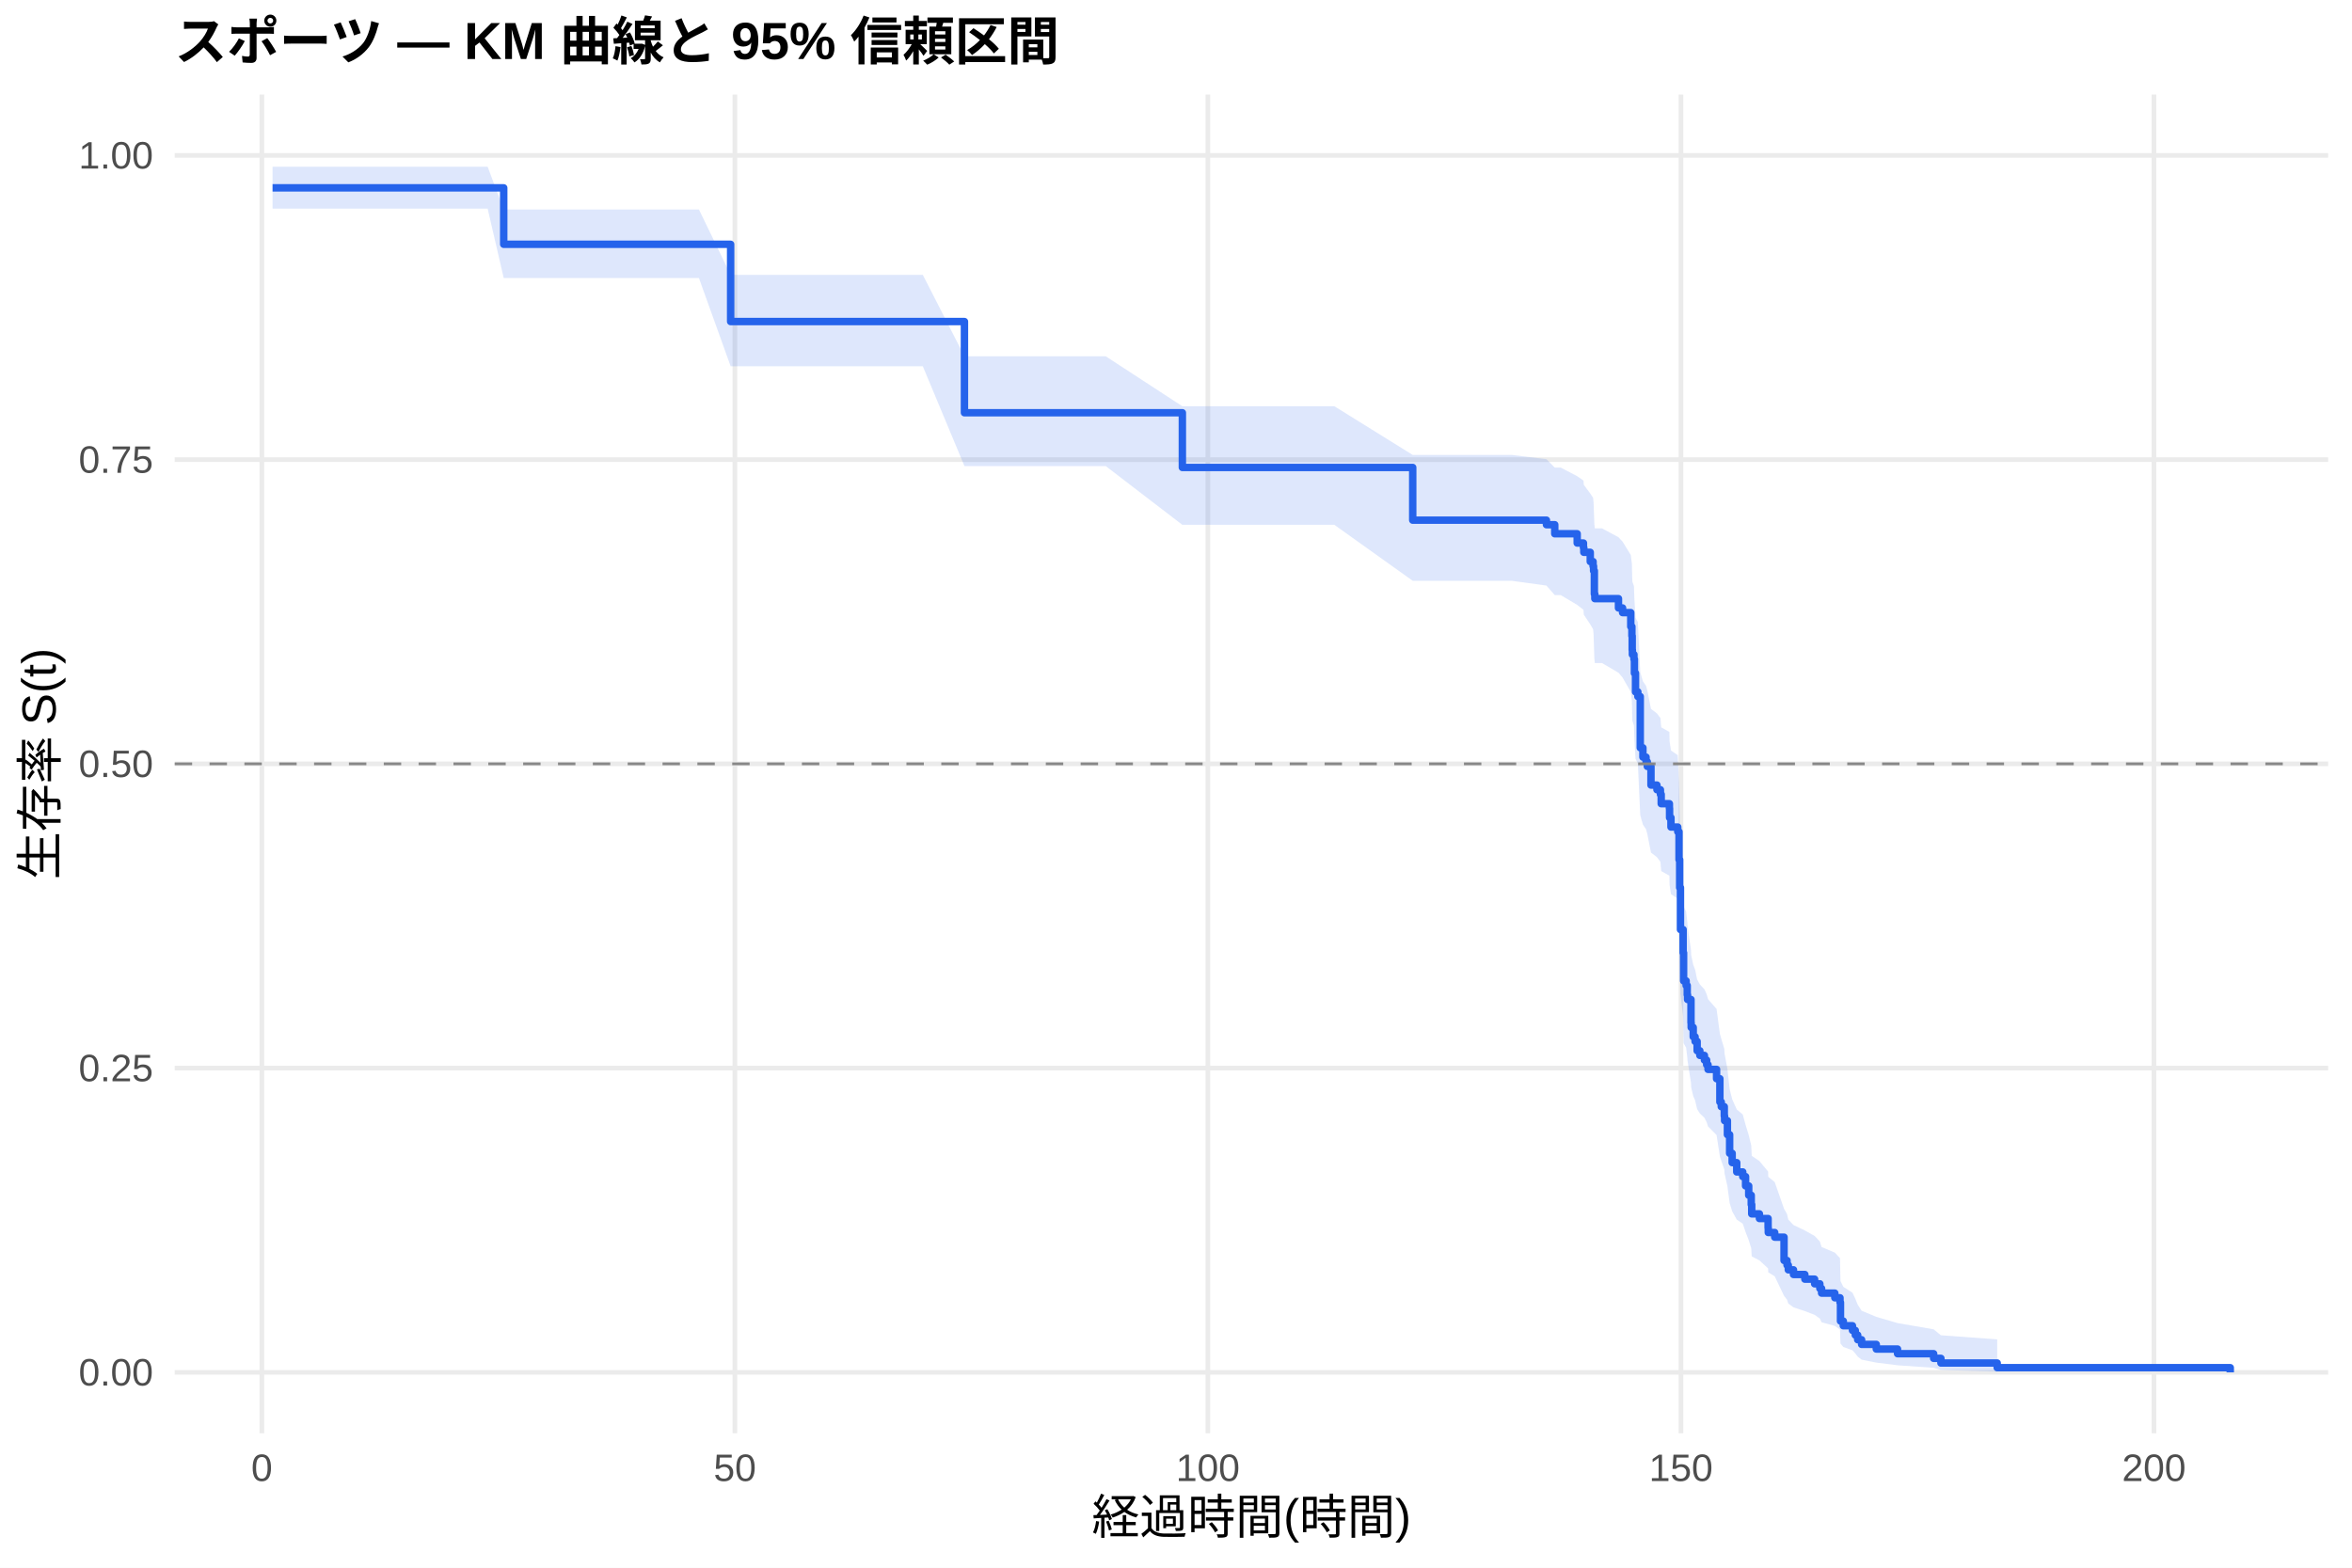
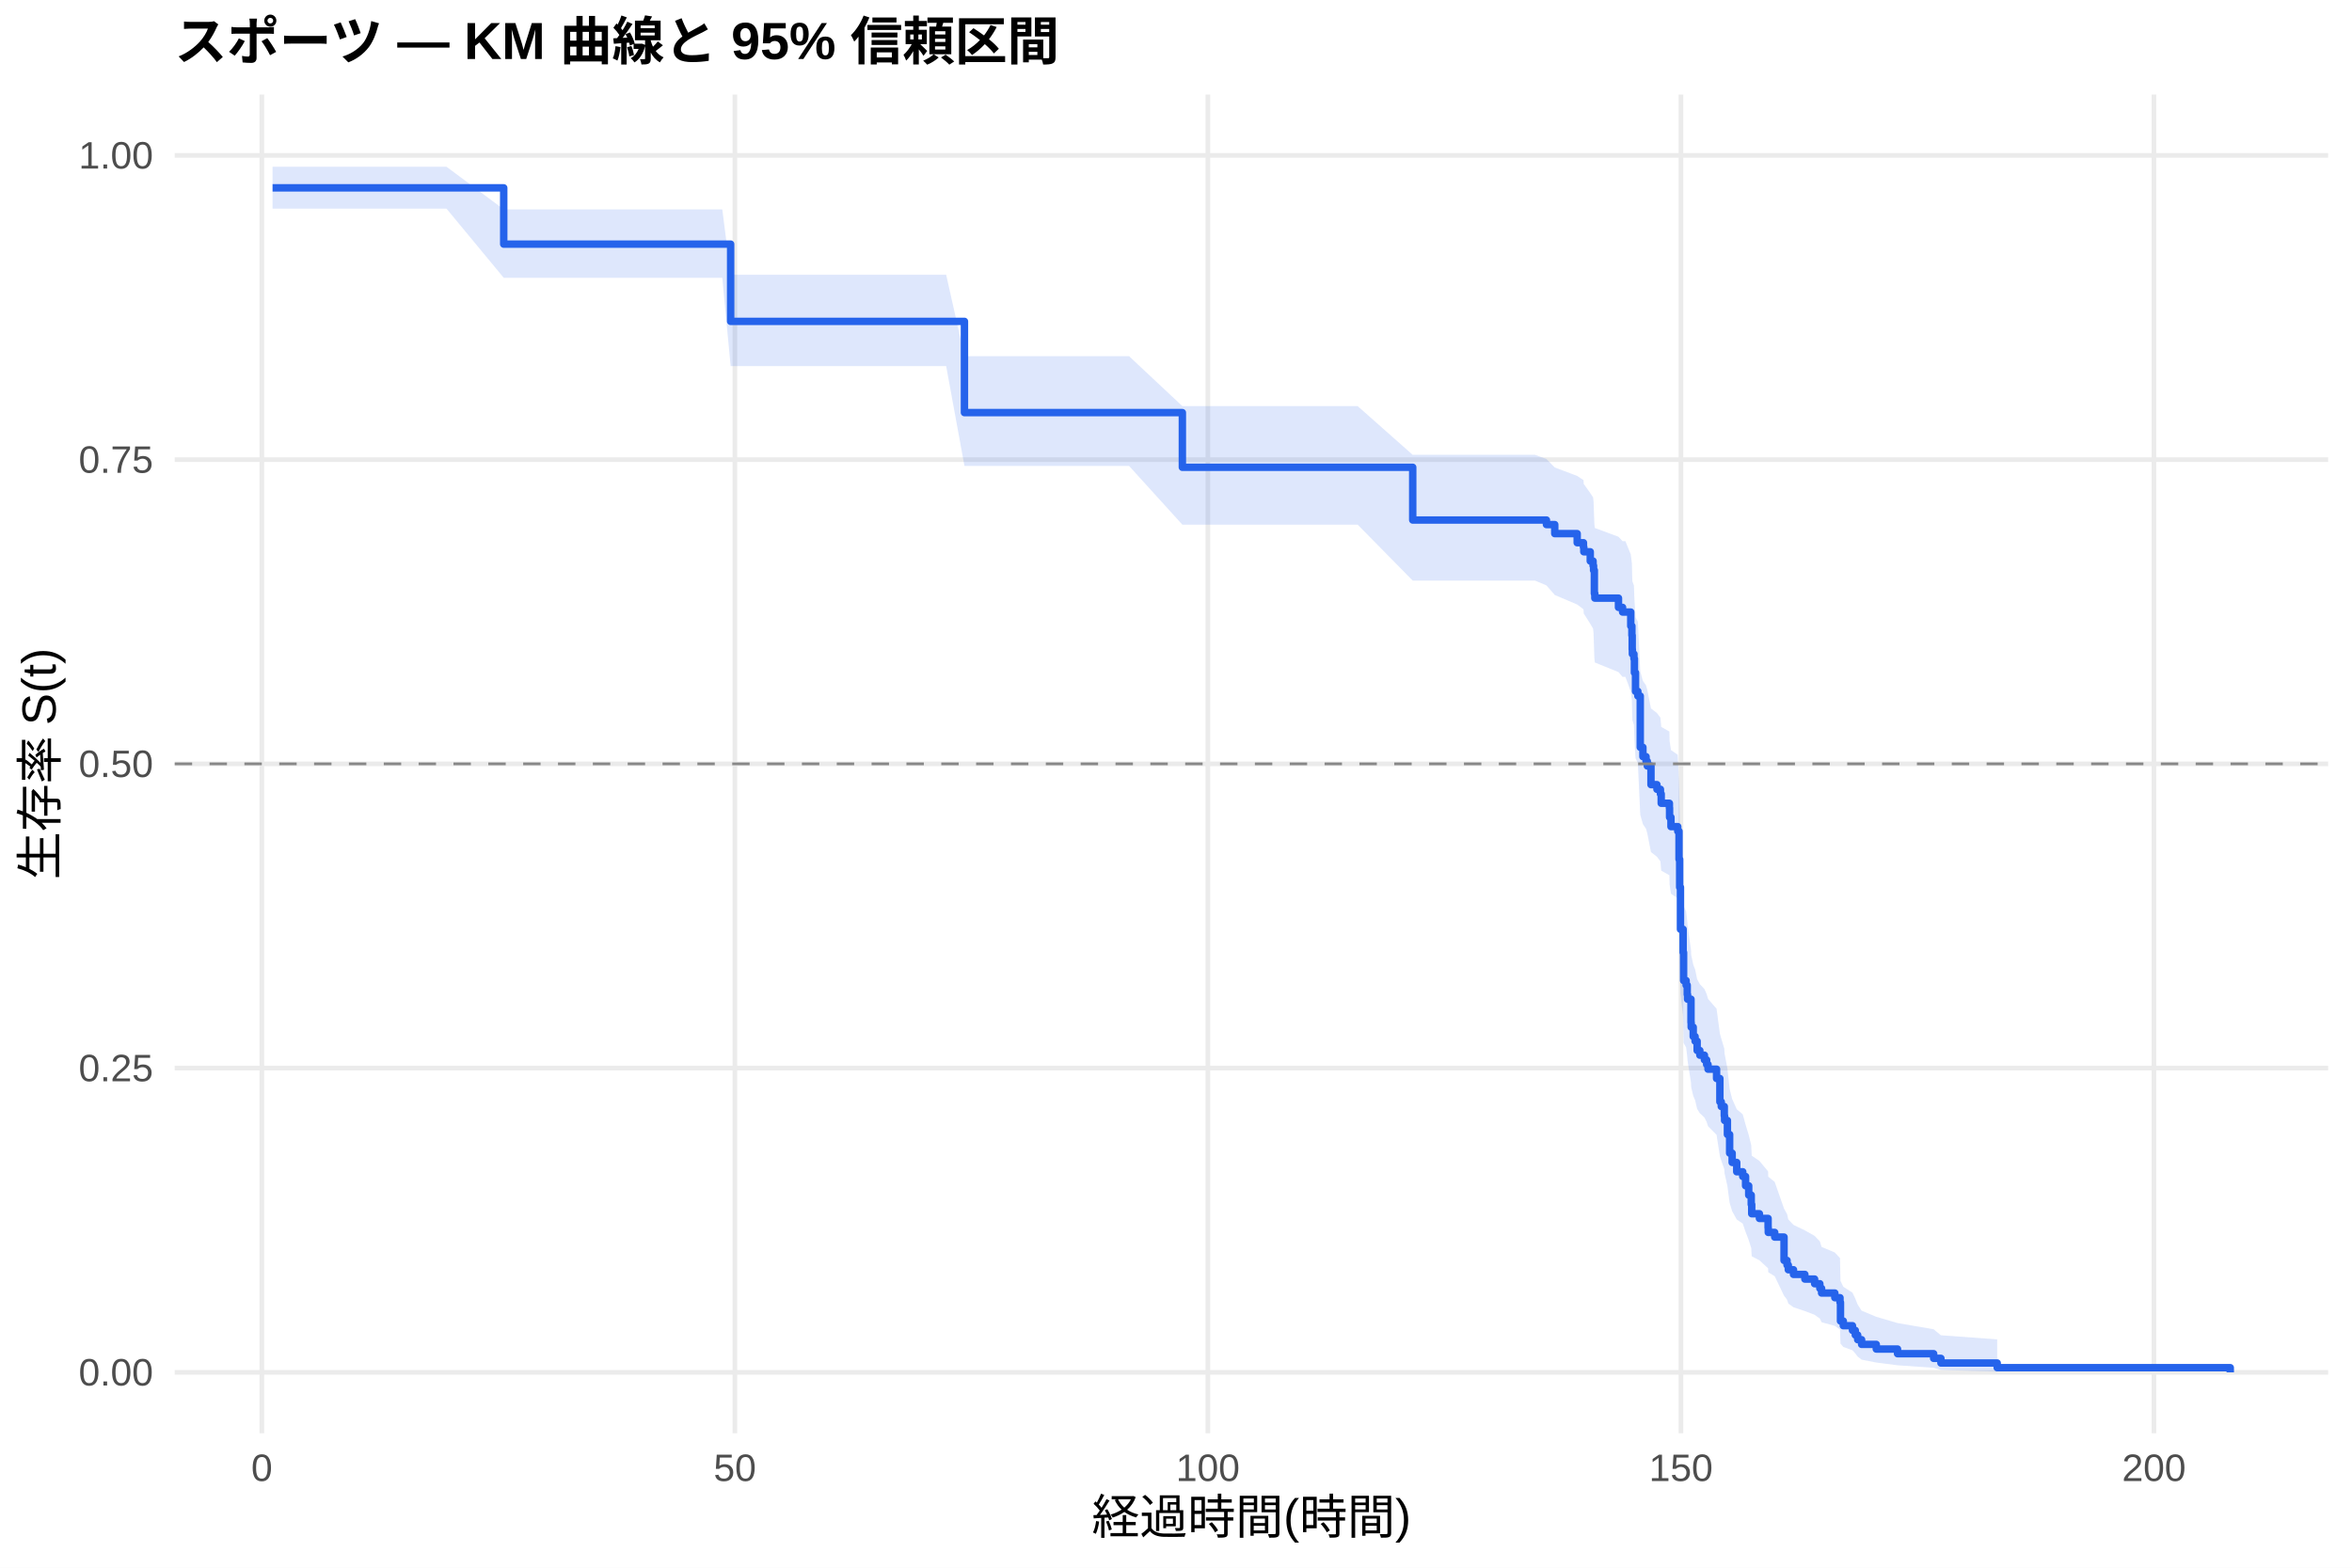
<svg xmlns="http://www.w3.org/2000/svg" width="540.00pt" height="360.00pt" viewBox="0 0 540.00 360.00">
  <g class="svglite">
    <defs>
      <style type="text/css">
    .svglite line, .svglite polyline, .svglite polygon, .svglite path, .svglite rect, .svglite circle {
      fill: none;
      stroke: #000000;
      stroke-linecap: round;
      stroke-linejoin: round;
      stroke-miterlimit: 10.00;
    }
    .svglite text {
      white-space: pre;
    }
    .svglite g.glyphgroup path {
      fill: inherit;
      stroke: none;
    }
  </style>
    </defs>
    <rect width="100%" height="100%" style="stroke: none; fill: #FFFFFF;" />
    <defs>
      <clipPath id="cpMC4wMHw1NDAuMDB8MC4wMHwzNjAuMDA=">
        <rect x="0.00" y="0.00" width="540.00" height="360.00" />
      </clipPath>
    </defs>
    <g clip-path="url(#cpMC4wMHw1NDAuMDB8MC4wMHwzNjAuMDA=)">
      <rect x="0" y="0.00" width="540.00" height="360.00" style="stroke-width: 1.07; stroke: none; fill: #FFFFFF;" />
    </g>
    <defs>
      <clipPath id="cpNDAuMTF8NTM0LjUyfDIxLjcxfDMyOS4xMg==">
        <rect x="40.11" y="21.71" width="494.41" height="307.41" />
      </clipPath>
    </defs>
    <g clip-path="url(#cpNDAuMTF8NTM0LjUyfDIxLjcxfDMyOS4xMg==)">
      <polyline points="40.11,315.14 534.52,315.14 " style="stroke-width: 1.07; stroke: #EBEBEB; stroke-linecap: butt;" />
      <polyline points="40.11,245.28 534.52,245.28 " style="stroke-width: 1.07; stroke: #EBEBEB; stroke-linecap: butt;" />
      <polyline points="40.11,175.41 534.52,175.41 " style="stroke-width: 1.07; stroke: #EBEBEB; stroke-linecap: butt;" />
      <polyline points="40.11,105.55 534.52,105.55 " style="stroke-width: 1.07; stroke: #EBEBEB; stroke-linecap: butt;" />
      <polyline points="40.11,35.68 534.52,35.68 " style="stroke-width: 1.07; stroke: #EBEBEB; stroke-linecap: butt;" />
      <polyline points="60.12,329.12 60.12,21.71 " style="stroke-width: 1.07; stroke: #EBEBEB; stroke-linecap: butt;" />
      <polyline points="168.72,329.12 168.72,21.71 " style="stroke-width: 1.07; stroke: #EBEBEB; stroke-linecap: butt;" />
      <polyline points="277.32,329.12 277.32,21.71 " style="stroke-width: 1.07; stroke: #EBEBEB; stroke-linecap: butt;" />
      <polyline points="385.93,329.12 385.93,21.71 " style="stroke-width: 1.07; stroke: #EBEBEB; stroke-linecap: butt;" />
      <polyline points="494.53,329.12 494.53,21.71 " style="stroke-width: 1.07; stroke: #EBEBEB; stroke-linecap: butt;" />
-       <polygon points="62.58,38.29 75.72,38.29 86.26,38.29 97.15,38.29 111.96,38.29 115.65,48.11 127.89,48.11 138.50,48.11 149.64,48.11 160.47,48.11 167.75,63.12 189.28,63.12 201.77,63.12 211.87,63.12 221.43,81.82 226.75,81.82 233.96,81.82 243.26,81.82 253.87,81.82 271.46,93.29 280.94,93.29 288.26,93.29 296.18,93.29 306.36,93.29 324.35,104.47 328.00,104.47 336.80,104.47 347.08,104.47 355.05,105.44 356.96,107.38 358.34,107.38 362.11,109.35 363.55,110.35 363.63,111.34 365.11,113.33 365.76,114.32 365.87,115.32 366.05,120.33 366.16,121.34 367.82,121.34 371.59,123.37 372.53,124.38 374.41,127.44 374.67,129.48 374.74,132.55 374.78,133.58 375.14,134.60 375.25,137.69 375.50,141.83 376.04,142.87 376.59,154.34 377.20,156.45 377.92,157.50 378.21,158.55 379.05,162.78 380.42,163.83 381.22,164.89 381.40,167.02 383.28,168.08 383.32,170.21 383.64,172.34 385.20,173.41 385.49,179.85 385.64,186.32 385.82,196.10 386.43,201.58 386.54,208.19 387.12,209.30 387.37,211.51 387.45,212.62 388.24,218.19 388.28,219.31 388.75,221.55 389.18,222.67 389.65,224.92 390.27,226.05 391.32,227.18 391.83,228.30 392.15,229.44 394.11,231.70 394.87,237.40 395.19,238.54 395.88,240.83 395.95,241.98 396.60,245.44 397.11,250.08 397.69,252.42 398.74,254.76 400.12,255.93 400.77,258.29 401.49,260.66 402.07,263.03 402.18,265.42 403.95,266.62 405.94,269.03 405.98,270.24 407.46,271.45 409.60,277.58 410.29,278.81 410.58,280.06 411.77,281.31 414.38,282.56 416.62,283.82 417.82,285.09 418.22,286.36 421.26,287.64 422.45,288.93 422.56,294.16 423.21,295.50 425.31,296.85 425.96,298.21 426.51,299.59 427.41,300.99 430.78,302.40 435.66,303.83 443.95,305.26 445.62,306.63 458.54,307.57 458.54,314.99 445.62,314.60 443.95,314.10 435.66,313.52 430.78,312.90 427.41,312.23 426.51,311.53 425.96,310.81 425.31,310.07 423.21,309.31 422.56,308.53 422.45,305.31 421.26,304.48 418.22,303.64 417.82,302.79 416.62,301.94 414.38,301.08 411.77,300.21 410.58,299.34 410.29,298.46 409.60,297.58 407.46,293.09 405.98,292.18 405.94,291.27 403.95,289.43 402.18,288.51 402.07,286.65 401.49,284.78 400.77,282.90 400.12,281.01 398.74,280.06 397.69,278.16 397.11,276.25 396.60,272.39 395.95,269.48 395.88,268.51 395.19,266.55 394.87,265.57 394.11,260.65 392.15,258.67 391.83,257.68 391.32,256.68 390.27,255.69 389.65,254.69 389.18,252.69 388.75,251.69 388.28,249.68 388.24,248.68 387.45,243.63 387.37,242.61 387.12,240.58 386.54,239.56 386.43,233.43 385.82,228.29 385.64,218.96 385.49,212.69 385.20,206.38 383.64,205.32 383.32,203.21 383.28,201.09 381.40,200.03 381.22,197.91 380.42,196.84 379.05,195.78 378.21,191.51 377.92,190.44 377.20,189.36 376.59,187.22 376.04,175.33 375.50,174.25 375.25,169.89 375.14,166.60 374.78,165.51 374.74,164.41 374.67,161.11 374.41,158.90 372.53,155.59 371.59,154.48 367.82,152.26 366.16,152.26 366.05,151.15 365.87,145.61 365.76,144.49 365.11,143.38 363.63,141.15 363.55,140.03 362.11,138.91 358.34,136.66 356.96,136.66 355.05,134.47 347.08,133.37 336.80,133.37 328.00,133.37 324.35,133.37 306.36,120.52 296.18,120.52 288.26,120.52 280.94,120.52 271.46,120.52 253.87,107.03 243.26,107.03 233.96,107.03 226.75,107.03 221.43,107.03 211.87,84.11 201.77,84.11 189.28,84.11 167.75,84.11 160.47,63.85 149.64,63.85 138.50,63.85 127.89,63.85 115.65,63.85 111.96,47.91 97.15,47.91 86.26,47.91 75.72,47.91 62.58,47.91 " style="stroke-width: 0.00; stroke: none; stroke-linecap: butt; fill: #2563EB; fill-opacity: 0.15;" />
-       <polyline points="62.58,38.29 75.72,38.29 86.26,38.29 97.15,38.29 111.96,38.29 115.65,48.11 127.89,48.11 138.50,48.11 149.64,48.11 160.47,48.11 167.75,63.12 189.28,63.12 201.77,63.12 211.87,63.12 221.43,81.82 226.75,81.82 233.96,81.82 243.26,81.82 253.87,81.82 271.46,93.29 280.94,93.29 288.26,93.29 296.18,93.29 306.36,93.29 324.35,104.47 328.00,104.47 336.80,104.47 347.08,104.47 355.05,105.44 356.96,107.38 358.34,107.38 362.11,109.35 363.55,110.35 363.63,111.34 365.11,113.33 365.76,114.32 365.87,115.32 366.05,120.33 366.16,121.34 367.82,121.34 371.59,123.37 372.53,124.38 374.41,127.44 374.67,129.48 374.74,132.55 374.78,133.58 375.14,134.60 375.25,137.69 375.50,141.83 376.04,142.87 376.59,154.34 377.20,156.45 377.92,157.50 378.21,158.55 379.05,162.78 380.42,163.83 381.22,164.89 381.40,167.02 383.28,168.08 383.32,170.21 383.64,172.34 385.20,173.41 385.49,179.85 385.64,186.32 385.82,196.10 386.43,201.58 386.54,208.19 387.12,209.30 387.37,211.51 387.45,212.62 388.24,218.19 388.28,219.31 388.75,221.55 389.18,222.67 389.65,224.92 390.27,226.05 391.32,227.18 391.83,228.30 392.15,229.44 394.11,231.70 394.87,237.40 395.19,238.54 395.88,240.83 395.95,241.98 396.60,245.44 397.11,250.08 397.69,252.42 398.74,254.76 400.12,255.93 400.77,258.29 401.49,260.66 402.07,263.03 402.18,265.42 403.95,266.62 405.94,269.03 405.98,270.24 407.46,271.45 409.60,277.58 410.29,278.81 410.58,280.06 411.77,281.31 414.38,282.56 416.62,283.82 417.82,285.09 418.22,286.36 421.26,287.64 422.45,288.93 422.56,294.16 423.21,295.50 425.31,296.85 425.96,298.21 426.51,299.59 427.41,300.99 430.78,302.40 435.66,303.83 443.95,305.26 445.62,306.63 458.54,307.57 " style="stroke-width: 1.07; stroke: none; stroke-linecap: butt;" />
-       <polyline points="458.54,314.99 445.62,314.60 443.95,314.10 435.66,313.52 430.78,312.90 427.41,312.23 426.51,311.53 425.96,310.81 425.31,310.07 423.21,309.31 422.56,308.53 422.45,305.31 421.26,304.48 418.22,303.64 417.82,302.79 416.62,301.94 414.38,301.08 411.77,300.21 410.58,299.34 410.29,298.46 409.60,297.58 407.46,293.09 405.98,292.18 405.94,291.27 403.95,289.43 402.18,288.51 402.07,286.65 401.49,284.78 400.77,282.90 400.12,281.01 398.74,280.06 397.69,278.16 397.11,276.25 396.60,272.39 395.95,269.48 395.88,268.51 395.19,266.55 394.87,265.57 394.11,260.65 392.15,258.67 391.83,257.68 391.32,256.68 390.27,255.69 389.65,254.69 389.18,252.69 388.75,251.69 388.28,249.68 388.24,248.68 387.45,243.63 387.37,242.61 387.12,240.58 386.54,239.56 386.43,233.43 385.82,228.29 385.64,218.96 385.49,212.69 385.20,206.38 383.64,205.32 383.32,203.21 383.28,201.09 381.40,200.03 381.22,197.91 380.42,196.84 379.05,195.78 378.21,191.51 377.92,190.44 377.20,189.36 376.59,187.22 376.04,175.33 375.50,174.25 375.25,169.89 375.14,166.60 374.78,165.51 374.74,164.41 374.67,161.11 374.41,158.90 372.53,155.59 371.59,154.48 367.82,152.26 366.16,152.26 366.05,151.15 365.87,145.61 365.76,144.49 365.11,143.38 363.63,141.15 363.55,140.03 362.11,138.91 358.34,136.66 356.96,136.66 355.05,134.47 347.08,133.37 336.80,133.37 328.00,133.37 324.35,133.37 306.36,120.52 296.18,120.52 288.26,120.52 280.94,120.52 271.46,120.52 253.87,107.03 243.26,107.03 233.96,107.03 226.75,107.03 221.43,107.03 211.87,84.11 201.77,84.11 189.28,84.11 167.75,84.11 160.47,63.85 149.64,63.85 138.50,63.85 127.89,63.85 115.65,63.85 111.96,47.91 97.15,47.91 86.26,47.91 75.72,47.91 62.58,47.91 " style="stroke-width: 1.07; stroke: none; stroke-linecap: butt;" />
-       <polyline points="62.58,43.14 75.72,43.14 75.72,43.14 86.26,43.14 86.26,43.14 97.15,43.14 97.15,43.14 111.96,43.14 111.96,43.14 115.65,43.14 115.65,56.10 127.89,56.10 127.89,56.10 138.50,56.10 138.50,56.10 149.64,56.10 149.64,56.10 160.47,56.10 160.47,56.10 167.75,56.10 167.75,73.84 189.28,73.84 189.28,73.84 201.77,73.84 201.77,73.84 211.87,73.84 211.87,73.84 221.43,73.84 221.43,94.78 226.75,94.78 226.75,94.78 233.96,94.78 233.96,94.78 243.26,94.78 243.26,94.78 253.87,94.78 253.87,94.78 271.46,94.78 271.46,107.35 280.94,107.35 280.94,107.35 288.26,107.35 288.26,107.35 296.18,107.35 296.18,107.35 306.36,107.35 306.36,107.35 324.35,107.35 324.35,119.45 328.00,119.45 328.00,119.45 336.80,119.45 336.80,119.45 347.08,119.45 347.08,119.45 355.05,119.45 355.05,120.49 356.96,120.49 356.96,122.57 358.34,122.57 358.34,122.57 362.11,122.57 362.11,124.70 363.55,124.70 363.55,125.77 363.63,125.77 363.63,126.83 365.11,126.83 365.11,128.96 365.76,128.96 365.76,130.02 365.87,130.02 365.87,131.09 366.05,131.09 366.05,136.41 366.16,136.41 366.16,137.47 367.82,137.47 367.82,137.47 371.59,137.47 371.59,139.61 372.53,139.61 372.53,140.68 374.41,140.68 374.41,143.89 374.67,143.89 374.67,146.03 374.74,146.03 374.74,149.24 374.78,149.24 374.78,150.31 375.14,150.31 375.14,151.38 375.25,151.38 375.25,154.59 375.50,154.59 375.50,158.88 376.04,158.88 376.04,159.95 376.59,159.95 376.59,171.72 377.20,171.72 377.20,173.86 377.92,173.86 377.92,174.93 378.21,174.93 378.21,176.00 379.05,176.00 379.05,180.28 380.42,180.28 380.42,181.35 381.22,181.35 381.22,182.42 381.40,182.42 381.40,184.56 383.28,184.56 383.28,185.63 383.32,185.63 383.32,187.77 383.64,187.77 383.64,189.92 385.20,189.92 385.20,190.99 385.49,190.99 385.49,197.41 385.64,197.41 385.64,203.83 385.82,203.83 385.82,213.46 386.43,213.46 386.43,218.81 386.54,218.81 386.54,225.24 387.12,225.24 387.12,226.31 387.37,226.31 387.37,228.45 387.45,228.45 387.45,229.52 388.24,229.52 388.24,234.87 388.28,234.87 388.28,235.94 388.75,235.94 388.75,238.08 389.18,238.08 389.18,239.15 389.65,239.15 389.65,241.29 390.27,241.29 390.27,242.36 391.32,242.36 391.32,243.43 391.83,243.43 391.83,244.50 392.15,244.50 392.15,245.57 394.11,245.57 394.11,247.71 394.87,247.71 394.87,253.06 395.19,253.06 395.19,254.13 395.88,254.13 395.88,256.28 395.95,256.28 395.95,257.35 396.60,257.35 396.60,260.56 397.11,260.56 397.11,264.84 397.69,264.84 397.69,266.98 398.74,266.98 398.74,269.12 400.12,269.12 400.12,270.19 400.77,270.19 400.77,272.33 401.49,272.33 401.49,274.47 402.07,274.47 402.07,276.61 402.18,276.61 402.18,278.75 403.95,278.75 403.95,279.82 405.94,279.82 405.94,281.96 405.98,281.96 405.98,283.03 407.46,283.03 407.46,284.10 409.60,284.10 409.60,289.45 410.29,289.45 410.29,290.53 410.58,290.53 410.58,291.60 411.77,291.60 411.77,292.67 414.38,292.67 414.38,293.74 416.62,293.74 416.62,294.81 417.82,294.81 417.82,295.88 418.22,295.88 418.22,296.95 421.26,296.95 421.26,298.02 422.45,298.02 422.45,299.09 422.56,299.09 422.56,303.37 423.21,303.37 423.21,304.44 425.31,304.44 425.31,305.51 425.96,305.51 425.96,306.58 426.51,306.58 426.51,307.65 427.41,307.65 427.41,308.72 430.78,308.72 430.78,309.79 435.66,309.79 435.66,310.86 443.95,310.86 443.95,311.93 445.62,311.93 445.62,313.00 458.54,313.00 458.54,314.07 512.05,314.07 512.05,315.14 " style="stroke-width: 1.71; stroke: #2563EB; stroke-linecap: butt;" />
+       <polygon points="62.58,38.29 81.08,38.29 91.62,38.29 102.51,38.29 115.65,48.08 117.32,48.08 133.25,48.08 143.85,48.08 155.00,48.08 165.83,48.08 167.75,63.09 194.64,63.09 207.13,63.09 217.23,63.09 221.43,81.79 232.11,81.79 239.31,81.79 248.62,81.79 259.22,81.79 271.46,93.26 286.30,93.26 293.61,93.26 301.54,93.26 311.71,93.26 324.35,104.45 333.36,104.45 342.16,104.45 352.44,104.45 355.05,105.41 356.96,107.35 362.11,109.29 363.55,110.26 363.63,111.24 363.70,111.24 365.11,113.23 365.76,114.22 365.87,115.22 366.05,120.24 366.16,121.24 371.59,123.26 372.53,124.27 373.18,124.27 374.41,127.32 374.67,129.37 374.74,132.44 374.78,133.47 375.14,134.49 375.25,137.59 375.50,141.72 376.04,142.76 376.59,154.24 377.20,156.35 377.92,157.40 378.21,158.45 379.05,162.68 380.42,163.74 381.22,164.80 381.40,166.92 383.28,167.99 383.32,170.12 383.64,172.25 385.20,173.32 385.49,179.76 385.64,186.23 385.82,196.02 386.43,201.50 386.54,208.12 387.12,209.23 387.37,211.44 387.45,212.55 388.24,218.13 388.28,219.25 388.75,221.49 389.18,222.61 389.65,224.86 390.27,225.99 391.32,227.12 391.83,228.25 392.15,229.38 394.11,231.65 394.87,237.34 395.19,238.49 395.88,240.78 395.95,241.93 396.60,245.40 397.11,250.04 397.69,252.37 398.74,254.72 400.12,255.89 400.77,258.25 401.49,260.62 402.07,263.00 402.18,265.39 403.95,266.59 405.94,269.00 405.98,270.21 407.46,271.42 409.60,277.55 410.29,278.79 410.58,280.03 411.77,281.28 414.38,282.54 416.62,283.80 417.82,285.06 418.22,286.34 421.26,287.62 422.45,288.91 422.56,294.15 423.21,295.49 425.31,296.84 425.96,298.20 426.51,299.58 427.41,300.98 430.78,302.39 435.66,303.82 443.95,305.25 445.62,306.63 458.54,307.57 458.54,314.99 445.62,314.60 443.95,314.10 435.66,313.52 430.78,312.89 427.41,312.23 426.51,311.53 425.96,310.81 425.31,310.07 423.21,309.31 422.56,308.53 422.45,305.30 421.26,304.47 418.22,303.63 417.82,302.78 416.62,301.93 414.38,301.07 411.77,300.20 410.58,299.33 410.29,298.45 409.60,297.56 407.46,293.07 405.98,292.16 405.94,291.25 403.95,289.41 402.18,288.49 402.07,286.63 401.49,284.76 400.77,282.88 400.12,280.98 398.74,280.04 397.69,278.13 397.11,276.21 396.60,272.36 395.95,269.44 395.88,268.47 395.19,266.51 394.87,265.53 394.11,260.61 392.15,258.62 391.83,257.63 391.32,256.63 390.27,255.64 389.65,254.64 389.18,252.64 388.75,251.64 388.28,249.63 388.24,248.62 387.45,243.57 387.37,242.55 387.12,240.52 386.54,239.50 386.43,233.36 385.82,228.22 385.64,218.88 385.49,212.60 385.20,206.29 383.64,205.23 383.32,203.11 383.28,200.99 381.40,199.93 381.22,197.80 380.42,196.74 379.05,195.67 378.21,191.40 377.92,190.33 377.20,189.25 376.59,187.10 376.04,175.21 375.50,174.12 375.25,169.75 375.14,166.47 374.78,165.37 374.74,164.27 374.67,160.97 374.41,158.76 373.18,155.44 372.53,155.44 371.59,154.34 366.16,152.13 366.05,151.02 365.87,145.47 365.76,144.36 365.11,143.24 363.70,141.01 363.63,141.01 363.55,139.91 362.11,138.82 356.96,136.63 355.05,134.43 352.44,133.33 342.16,133.33 333.36,133.33 324.35,133.33 311.71,120.48 301.54,120.48 293.61,120.48 286.30,120.48 271.46,120.48 259.22,106.99 248.62,106.99 239.31,106.99 232.11,106.99 221.43,106.99 217.23,84.06 207.13,84.06 194.64,84.06 167.75,84.06 165.83,63.79 155.00,63.79 143.85,63.79 133.25,63.79 117.32,63.79 115.65,63.79 102.51,47.91 91.62,47.91 81.08,47.91 62.58,47.91 " style="stroke-width: 0.00; stroke: none; stroke-linecap: butt; fill: #2563EB; fill-opacity: 0.15;" />
+       <polyline points="62.58,38.29 81.08,38.29 91.62,38.29 102.51,38.29 115.65,48.08 117.32,48.08 133.25,48.08 143.85,48.08 155.00,48.08 165.83,48.08 167.75,63.09 194.64,63.09 207.13,63.09 217.23,63.09 221.43,81.79 232.11,81.79 239.31,81.79 248.62,81.79 259.22,81.79 271.46,93.26 286.30,93.26 293.61,93.26 301.54,93.26 311.71,93.26 324.35,104.45 333.36,104.45 342.16,104.45 352.44,104.45 355.05,105.41 356.96,107.35 362.11,109.29 363.55,110.26 363.63,111.24 363.70,111.24 365.11,113.23 365.76,114.22 365.87,115.22 366.05,120.24 366.16,121.24 371.59,123.26 372.53,124.27 373.18,124.27 374.41,127.32 374.67,129.37 374.74,132.44 374.78,133.47 375.14,134.49 375.25,137.59 375.50,141.72 376.04,142.76 376.59,154.24 377.20,156.35 377.92,157.40 378.21,158.45 379.05,162.68 380.42,163.74 381.22,164.80 381.40,166.92 383.28,167.99 383.32,170.12 383.64,172.25 385.20,173.32 385.49,179.76 385.64,186.23 385.82,196.02 386.43,201.50 386.54,208.12 387.12,209.23 387.37,211.44 387.45,212.55 388.24,218.13 388.28,219.25 388.75,221.49 389.18,222.61 389.65,224.86 390.27,225.99 391.32,227.12 391.83,228.25 392.15,229.38 394.11,231.65 394.87,237.34 395.19,238.49 395.88,240.78 395.95,241.93 396.60,245.40 397.11,250.04 397.69,252.37 398.74,254.72 400.12,255.89 400.77,258.25 401.49,260.62 402.07,263.00 402.18,265.39 403.95,266.59 405.94,269.00 405.98,270.21 407.46,271.42 409.60,277.55 410.29,278.79 410.58,280.03 411.77,281.28 414.38,282.54 416.62,283.80 417.82,285.06 418.22,286.34 421.26,287.62 422.45,288.91 422.56,294.15 423.21,295.49 425.31,296.84 425.96,298.20 426.51,299.58 427.41,300.98 430.78,302.39 435.66,303.82 443.95,305.25 445.62,306.63 458.54,307.57 " style="stroke-width: 1.07; stroke: none; stroke-linecap: butt;" />
+       <polyline points="458.54,314.99 445.62,314.60 443.95,314.10 435.66,313.52 430.78,312.89 427.41,312.23 426.51,311.53 425.96,310.81 425.31,310.07 423.21,309.31 422.56,308.53 422.45,305.30 421.26,304.47 418.22,303.63 417.82,302.78 416.62,301.93 414.38,301.07 411.77,300.20 410.58,299.33 410.29,298.45 409.60,297.56 407.46,293.07 405.98,292.16 405.94,291.25 403.95,289.41 402.18,288.49 402.07,286.63 401.49,284.76 400.77,282.88 400.12,280.98 398.74,280.04 397.69,278.13 397.11,276.21 396.60,272.36 395.95,269.44 395.88,268.47 395.19,266.51 394.87,265.53 394.11,260.61 392.15,258.62 391.83,257.63 391.32,256.63 390.27,255.64 389.65,254.64 389.18,252.64 388.75,251.64 388.28,249.63 388.24,248.62 387.45,243.57 387.37,242.55 387.12,240.52 386.54,239.50 386.43,233.36 385.82,228.22 385.64,218.88 385.49,212.60 385.20,206.29 383.64,205.23 383.32,203.11 383.28,200.99 381.40,199.93 381.22,197.80 380.42,196.74 379.05,195.67 378.21,191.40 377.92,190.33 377.20,189.25 376.59,187.10 376.04,175.21 375.50,174.12 375.25,169.75 375.14,166.47 374.78,165.37 374.74,164.27 374.67,160.97 374.41,158.76 373.18,155.44 372.53,155.44 371.59,154.34 366.16,152.13 366.05,151.02 365.87,145.47 365.76,144.36 365.11,143.24 363.70,141.01 363.63,141.01 363.55,139.91 362.11,138.82 356.96,136.63 355.05,134.43 352.44,133.33 342.16,133.33 333.36,133.33 324.35,133.33 311.71,120.48 301.54,120.48 293.61,120.48 286.30,120.48 271.46,120.48 259.22,106.99 248.62,106.99 239.31,106.99 232.11,106.99 221.43,106.99 217.23,84.06 207.13,84.06 194.64,84.06 167.75,84.06 165.83,63.79 155.00,63.79 143.85,63.79 133.25,63.79 117.32,63.79 115.65,63.79 102.51,47.91 91.62,47.91 81.08,47.91 62.58,47.91 " style="stroke-width: 1.07; stroke: none; stroke-linecap: butt;" />
+       <polyline points="62.58,43.14 81.08,43.14 81.08,43.14 91.62,43.14 91.62,43.14 102.51,43.14 102.51,43.14 115.65,43.14 115.65,56.06 117.32,56.06 117.32,56.06 133.25,56.06 133.25,56.06 143.85,56.06 143.85,56.06 155.00,56.06 155.00,56.06 165.83,56.06 165.83,56.06 167.75,56.06 167.75,73.80 194.64,73.80 194.64,73.80 207.13,73.80 207.13,73.80 217.23,73.80 217.23,73.80 221.43,73.80 221.43,94.75 232.11,94.75 232.11,94.75 239.31,94.75 239.31,94.75 248.62,94.75 248.62,94.75 259.22,94.75 259.22,94.75 271.46,94.75 271.46,107.31 286.30,107.31 286.30,107.31 293.61,107.31 293.61,107.31 301.54,107.31 301.54,107.31 311.71,107.31 311.71,107.31 324.35,107.31 324.35,119.42 333.36,119.42 333.36,119.42 342.16,119.42 342.16,119.42 352.44,119.42 352.44,119.42 355.05,119.42 355.05,120.46 356.96,120.46 356.96,122.54 362.11,122.54 362.11,124.63 363.55,124.63 363.55,125.67 363.63,125.67 363.63,126.71 363.70,126.71 363.70,126.71 365.11,126.71 365.11,128.84 365.76,128.84 365.76,129.90 365.87,129.90 365.87,130.97 366.05,130.97 366.05,136.29 366.16,136.29 366.16,137.35 371.59,137.35 371.59,139.48 372.53,139.48 372.53,140.55 373.18,140.55 373.18,140.55 374.41,140.55 374.41,143.76 374.67,143.76 374.67,145.90 374.74,145.90 374.74,149.12 374.78,149.12 374.78,150.19 375.14,150.19 375.14,151.26 375.25,151.26 375.25,154.47 375.50,154.47 375.50,158.76 376.04,158.76 376.04,159.83 376.59,159.83 376.59,171.61 377.20,171.61 377.20,173.75 377.92,173.75 377.92,174.82 378.21,174.82 378.21,175.90 379.05,175.90 379.05,180.18 380.42,180.18 380.42,181.25 381.22,181.25 381.22,182.32 381.40,182.32 381.40,184.46 383.28,184.46 383.28,185.54 383.32,185.54 383.32,187.68 383.64,187.68 383.64,189.82 385.20,189.82 385.20,190.89 385.49,190.89 385.49,197.32 385.64,197.32 385.64,203.75 385.82,203.75 385.82,213.39 386.43,213.39 386.43,218.74 386.54,218.74 386.54,225.17 387.12,225.17 387.12,226.24 387.37,226.24 387.37,228.38 387.45,228.38 387.45,229.45 388.24,229.45 388.24,234.81 388.28,234.81 388.28,235.88 388.75,235.88 388.75,238.02 389.18,238.02 389.18,239.09 389.65,239.09 389.65,241.23 390.27,241.23 390.27,242.31 391.32,242.31 391.32,243.38 391.83,243.38 391.83,244.45 392.15,244.45 392.15,245.52 394.11,245.52 394.11,247.66 394.87,247.66 394.87,253.02 395.19,253.02 395.19,254.09 395.88,254.09 395.88,256.23 395.95,256.23 395.95,257.30 396.60,257.30 396.60,260.52 397.11,260.52 397.11,264.80 397.69,264.80 397.69,266.94 398.74,266.94 398.74,269.08 400.12,269.08 400.12,270.16 400.77,270.16 400.77,272.30 401.49,272.30 401.49,274.44 402.07,274.44 402.07,276.58 402.18,276.58 402.18,278.72 403.95,278.72 403.95,279.80 405.94,279.80 405.94,281.94 405.98,281.94 405.98,283.01 407.46,283.01 407.46,284.08 409.60,284.08 409.60,289.44 410.29,289.44 410.29,290.51 410.58,290.51 410.58,291.58 411.77,291.58 411.77,292.65 414.38,292.65 414.38,293.72 416.62,293.72 416.62,294.79 417.82,294.79 417.82,295.86 418.22,295.86 418.22,296.93 421.26,296.93 421.26,298.00 422.45,298.00 422.45,299.08 422.56,299.08 422.56,303.36 423.21,303.36 423.21,304.43 425.31,304.43 425.31,305.50 425.96,305.50 425.96,306.57 426.51,306.57 426.51,307.64 427.41,307.64 427.41,308.72 430.78,308.72 430.78,309.79 435.66,309.79 435.66,310.86 443.95,310.86 443.95,311.93 445.62,311.93 445.62,313.00 458.54,313.00 458.54,314.07 512.05,314.07 512.05,315.14 " style="stroke-width: 1.71; stroke: #2563EB; stroke-linecap: butt;" />
      <line x1="40.11" y1="175.41" x2="534.52" y2="175.41" style="stroke-width: 0.64; stroke: #888888; stroke-dasharray: 4.00,4.00; stroke-linecap: butt;" />
    </g>
    <g clip-path="url(#cpMC4wMHw1NDAuMDB8MC4wMHwzNjAuMDA=)">
      <text x="35.18" y="318.17" text-anchor="end" style="font-size: 8.80px;fill: #4D4D4D; font-family: &quot;Liberation Sans&quot;;" textLength="17.11px" lengthAdjust="spacingAndGlyphs">0.00</text>
      <text x="35.18" y="248.30" text-anchor="end" style="font-size: 8.80px;fill: #4D4D4D; font-family: &quot;Liberation Sans&quot;;" textLength="17.11px" lengthAdjust="spacingAndGlyphs">0.25</text>
      <text x="35.18" y="178.44" text-anchor="end" style="font-size: 8.80px;fill: #4D4D4D; font-family: &quot;Liberation Sans&quot;;" textLength="17.11px" lengthAdjust="spacingAndGlyphs">0.50</text>
      <text x="35.18" y="108.57" text-anchor="end" style="font-size: 8.80px;fill: #4D4D4D; font-family: &quot;Liberation Sans&quot;;" textLength="17.11px" lengthAdjust="spacingAndGlyphs">0.75</text>
      <text x="35.18" y="38.71" text-anchor="end" style="font-size: 8.80px;fill: #4D4D4D; font-family: &quot;Liberation Sans&quot;;" textLength="17.11px" lengthAdjust="spacingAndGlyphs">1.00</text>
      <text x="60.12" y="340.10" text-anchor="middle" style="font-size: 8.80px;fill: #4D4D4D; font-family: &quot;Liberation Sans&quot;;" textLength="4.89px" lengthAdjust="spacingAndGlyphs">0</text>
      <text x="168.72" y="340.10" text-anchor="middle" style="font-size: 8.80px;fill: #4D4D4D; font-family: &quot;Liberation Sans&quot;;" textLength="9.78px" lengthAdjust="spacingAndGlyphs">50</text>
      <text x="277.32" y="340.10" text-anchor="middle" style="font-size: 8.80px;fill: #4D4D4D; font-family: &quot;Liberation Sans&quot;;" textLength="14.67px" lengthAdjust="spacingAndGlyphs">100</text>
      <text x="385.93" y="340.10" text-anchor="middle" style="font-size: 8.80px;fill: #4D4D4D; font-family: &quot;Liberation Sans&quot;;" textLength="14.67px" lengthAdjust="spacingAndGlyphs">150</text>
      <text x="494.53" y="340.10" text-anchor="middle" style="font-size: 8.80px;fill: #4D4D4D; font-family: &quot;Liberation Sans&quot;;" textLength="14.67px" lengthAdjust="spacingAndGlyphs">200</text>
      <text x="287.32" y="352.24" text-anchor="middle" style="font-size: 11.00px; font-family: &quot;Liberation Sans&quot;;" textLength="73.31px" lengthAdjust="spacingAndGlyphs">経過時間(時間)</text>
      <text transform="translate(13.05,175.41) rotate(-90)" text-anchor="middle" style="font-size: 11.00px; font-family: &quot;Liberation Sans&quot;;" textLength="53.78px" lengthAdjust="spacingAndGlyphs">生存率 S(t)</text>
      <text x="40.11" y="13.74" style="font-size: 12.00px; font-weight: bold; font-family: &quot;Liberation Sans&quot;;" textLength="203.33px" lengthAdjust="spacingAndGlyphs">スポーツ — KM 曲線と 95% 信頼区間</text>
    </g>
  </g>
</svg>
